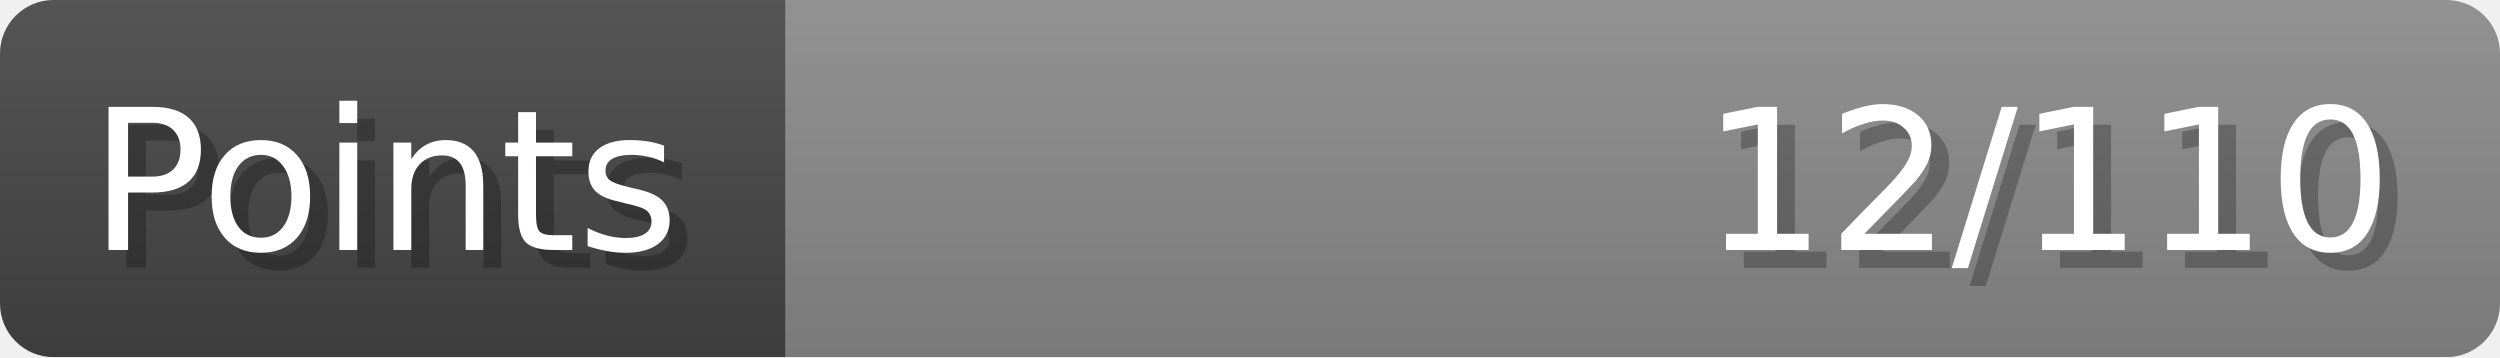
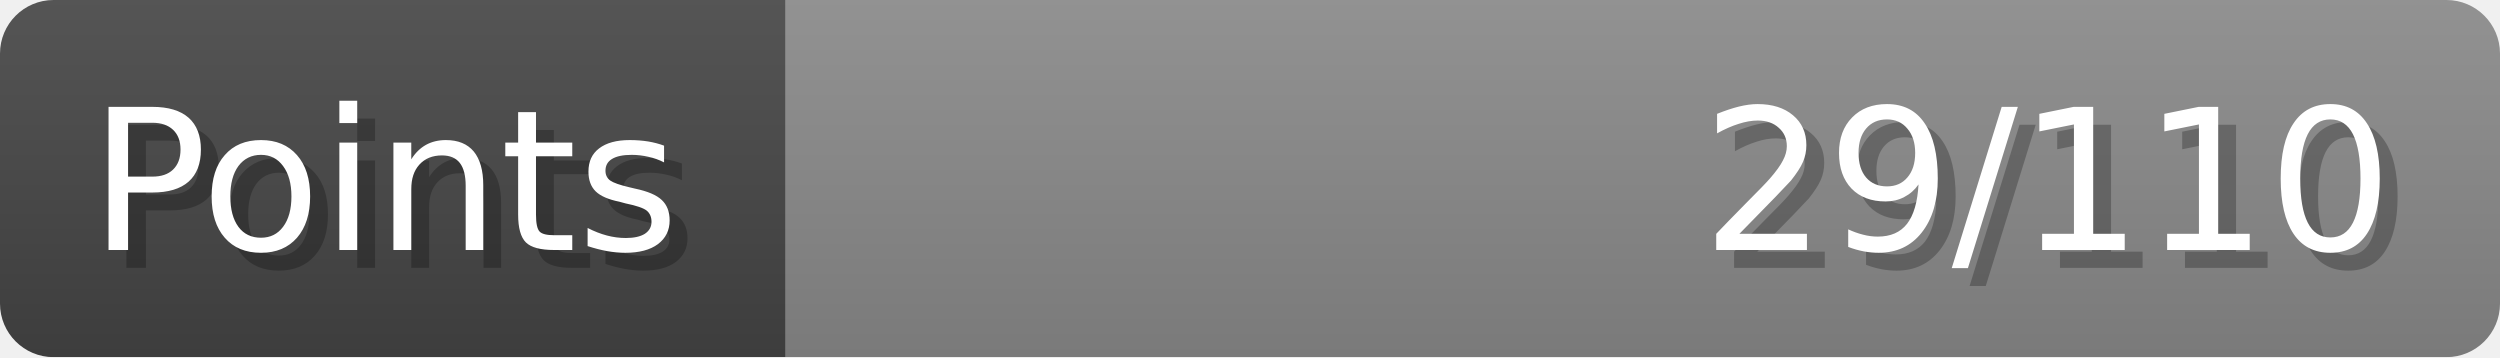
- <svg xmlns="http://www.w3.org/2000/svg" width="140px" height="20px" role="img" aria-label="Points: 12/110">
+ <svg xmlns="http://www.w3.org/2000/svg" width="140px" height="20px" role="img" aria-label="Points: 29/110">
  <linearGradient id="a" x2="0" y2="100%">
    <stop offset="0" stop-opacity=".1" stop-color="#EEE" />
    <stop offset="1" stop-opacity=".1" />
  </linearGradient>
  <mask id="m">
    <rect width="100%" height="100%" rx="3" fill="#FFF" />
  </mask>
  <g mask="url(#m)">
    <rect x="0" y="0" width="44" height="20" fill="#444" />
    <svg x="44" y="0" width="96" height="20">
      <rect width="100%" height="100%" fill="#888888" />
      <rect width="0%" height="100%" fill="#33CC11" transform="">
-         <animate attributeName="width" begin="0.5s" dur="600ms" from="0%" to="10%" repeatCount="1" fill="freeze" calcMode="spline" keyTimes="0; 1" keySplines="0.3, 0.61, 0.355, 1" />
+         <animate attributeName="width" begin="0.5s" dur="600ms" from="0%" to="26%" repeatCount="1" fill="freeze" calcMode="spline" keyTimes="0; 1" keySplines="0.3, 0.61, 0.355, 1" />
      </rect>
    </svg>
    <rect width="140" height="20" fill="url(#a)" />
  </g>
  <g aria-hidden="true" font-size="11" font-family="Verdana, DejaVu Sans, sans-serif" fill="#FFFFFF">
    <text x="6" y="15" fill="#000" opacity="0.25">Points</text>
    <text x="5" y="14">Points</text>
-     <text x="135" y="15" fill="#000" opacity="0.25" text-anchor="end">12/110</text>
-     <text x="134" y="14" text-anchor="end">12/110</text>
+     <text x="135" y="15" fill="#000" opacity="0.25" text-anchor="end">29/110</text>
+     <text x="134" y="14" text-anchor="end">29/110</text>
  </g>
</svg>
